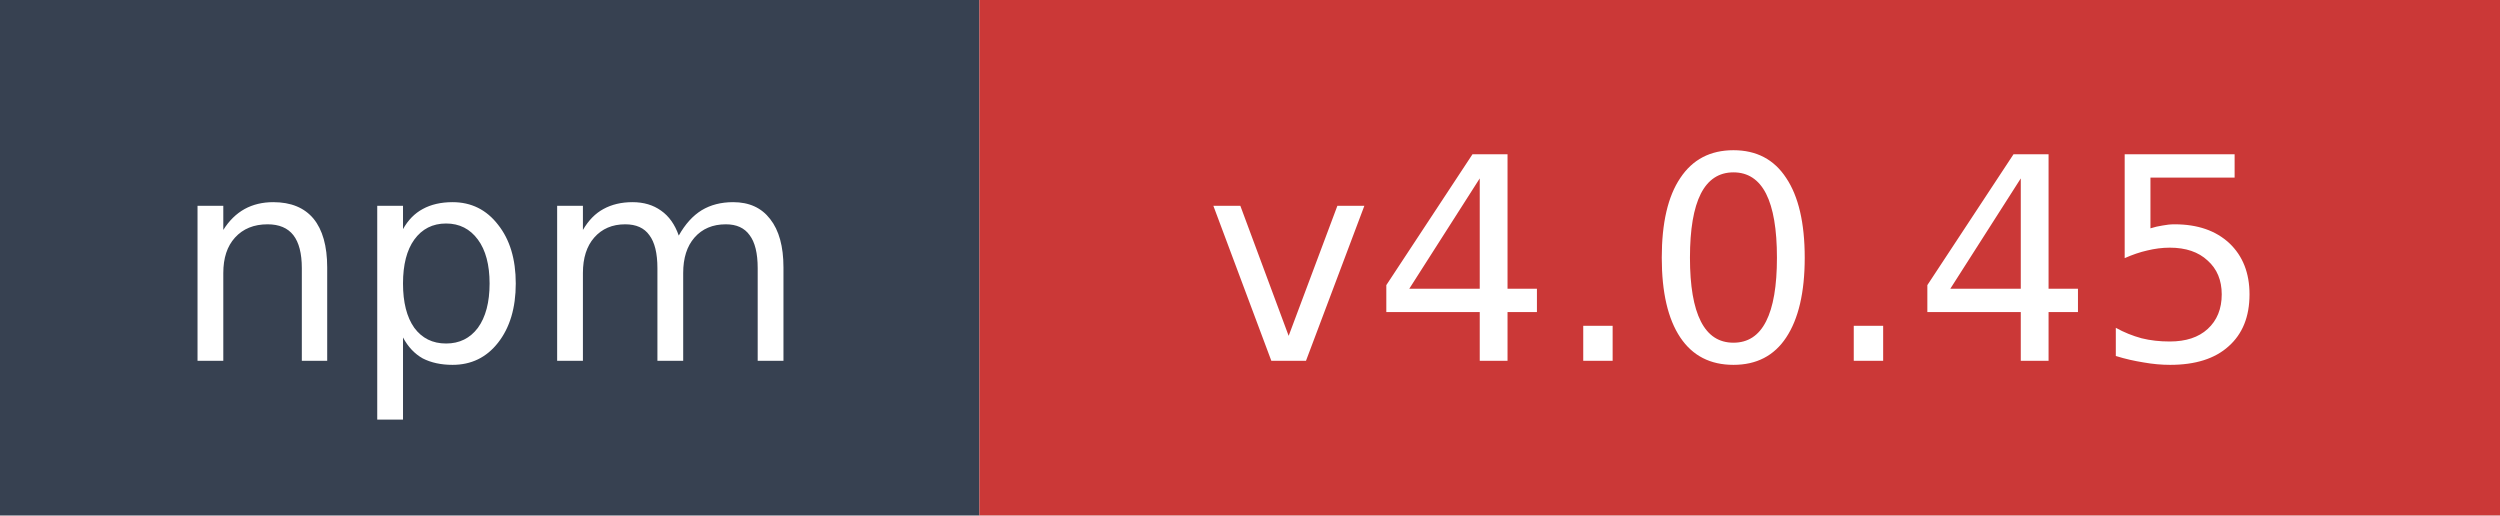
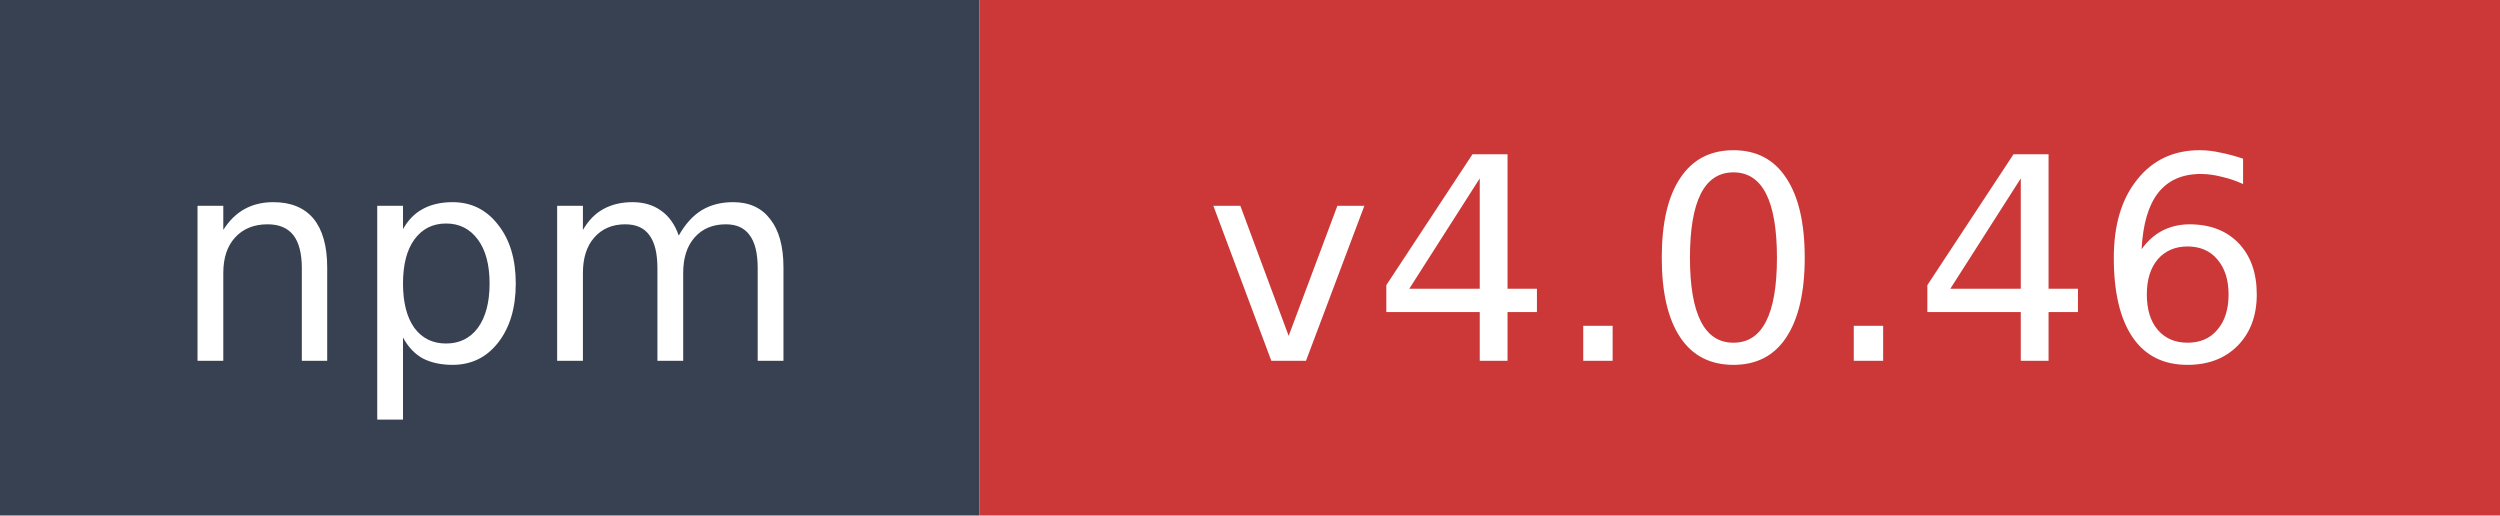
- <svg xmlns="http://www.w3.org/2000/svg" width="97" height="20" role="img" aria-label="npm: v4.0.45">
+ <svg xmlns="http://www.w3.org/2000/svg" width="97" height="20" role="img" aria-label="npm: v4.0.46">
  <rect width="38" height="20" fill="#374151" />
  <rect x="38" width="59" height="20" fill="#cb3837" />
  <text x="19" y="14" fill="#ffffff" font-family="Verdana,Geneva,DejaVu Sans,sans-serif" font-size="11" text-anchor="middle">npm</text>
-   <text x="67.5" y="14" fill="#ffffff" font-family="Verdana,Geneva,DejaVu Sans,sans-serif" font-size="11" text-anchor="middle">v4.0.45</text>
+   <text x="67.5" y="14" fill="#ffffff" font-family="Verdana,Geneva,DejaVu Sans,sans-serif" font-size="11" text-anchor="middle">v4.0.46</text>
</svg>
